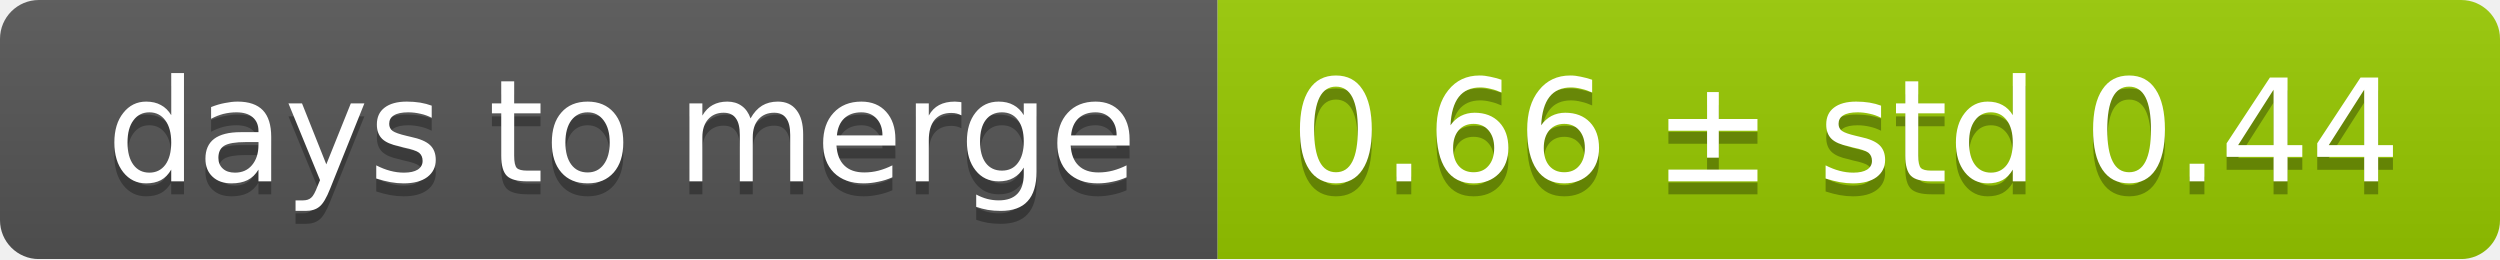
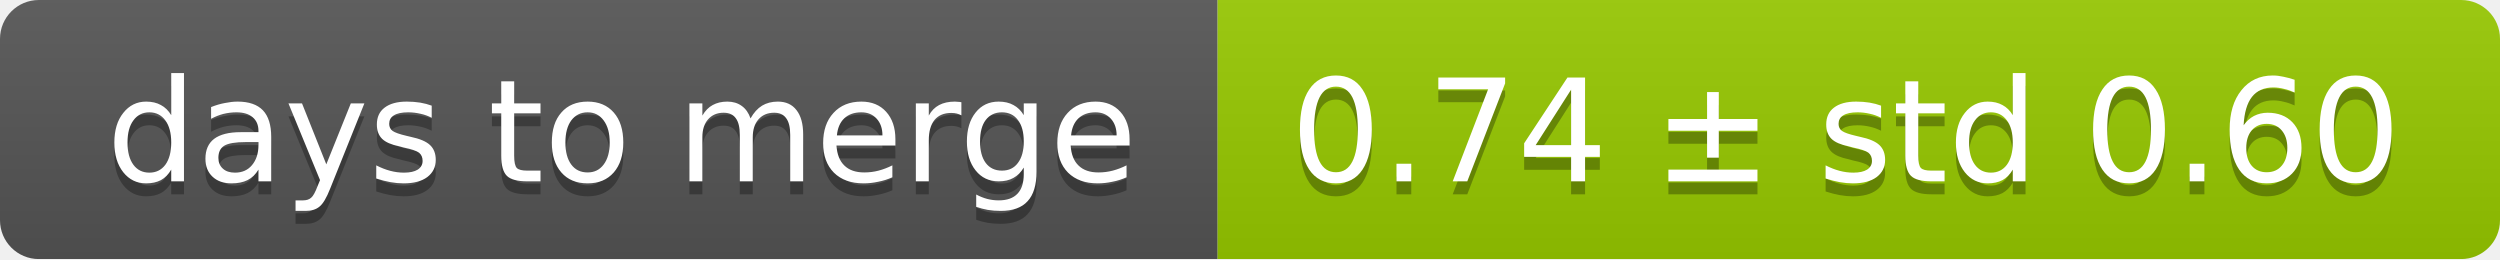
<svg xmlns="http://www.w3.org/2000/svg" width="193" height="20">
  <linearGradient id="smooth" x2="0" y2="100%">
    <stop offset="0" stop-color="#bbb" stop-opacity=".1" />
    <stop offset="1" stop-opacity=".1" />
  </linearGradient>
  <mask id="round">
    <rect width="193" height="20" rx="3" fill="#fff" />
  </mask>
  <g mask="url(#round)">
    <rect width="94" height="20" fill="#555" />
    <rect x="94" width="99" height="20" fill="#97ca00" />
    <rect width="193" height="20" fill="url(#smooth)" />
  </g>
  <g fill="#fff" text-anchor="middle" font-family="DejaVu Sans,Verdana,Geneva,sans-serif" font-size="11">
    <text x="48" y="15" fill="#010101" fill-opacity=".3">days to merge</text>
    <text x="48" y="14">days to merge</text>
-     <text x="142.5" y="15" fill="#010101" fill-opacity=".3">0.66 ± std 0.44</text>
-     <text x="142.5" y="14">0.66 ± std 0.44</text>
+     <text x="142.5" y="15" fill="#010101" fill-opacity=".3">0.74 ± std 0.60</text>
+     <text x="142.5" y="14">0.74 ± std 0.60</text>
  </g>
</svg>
